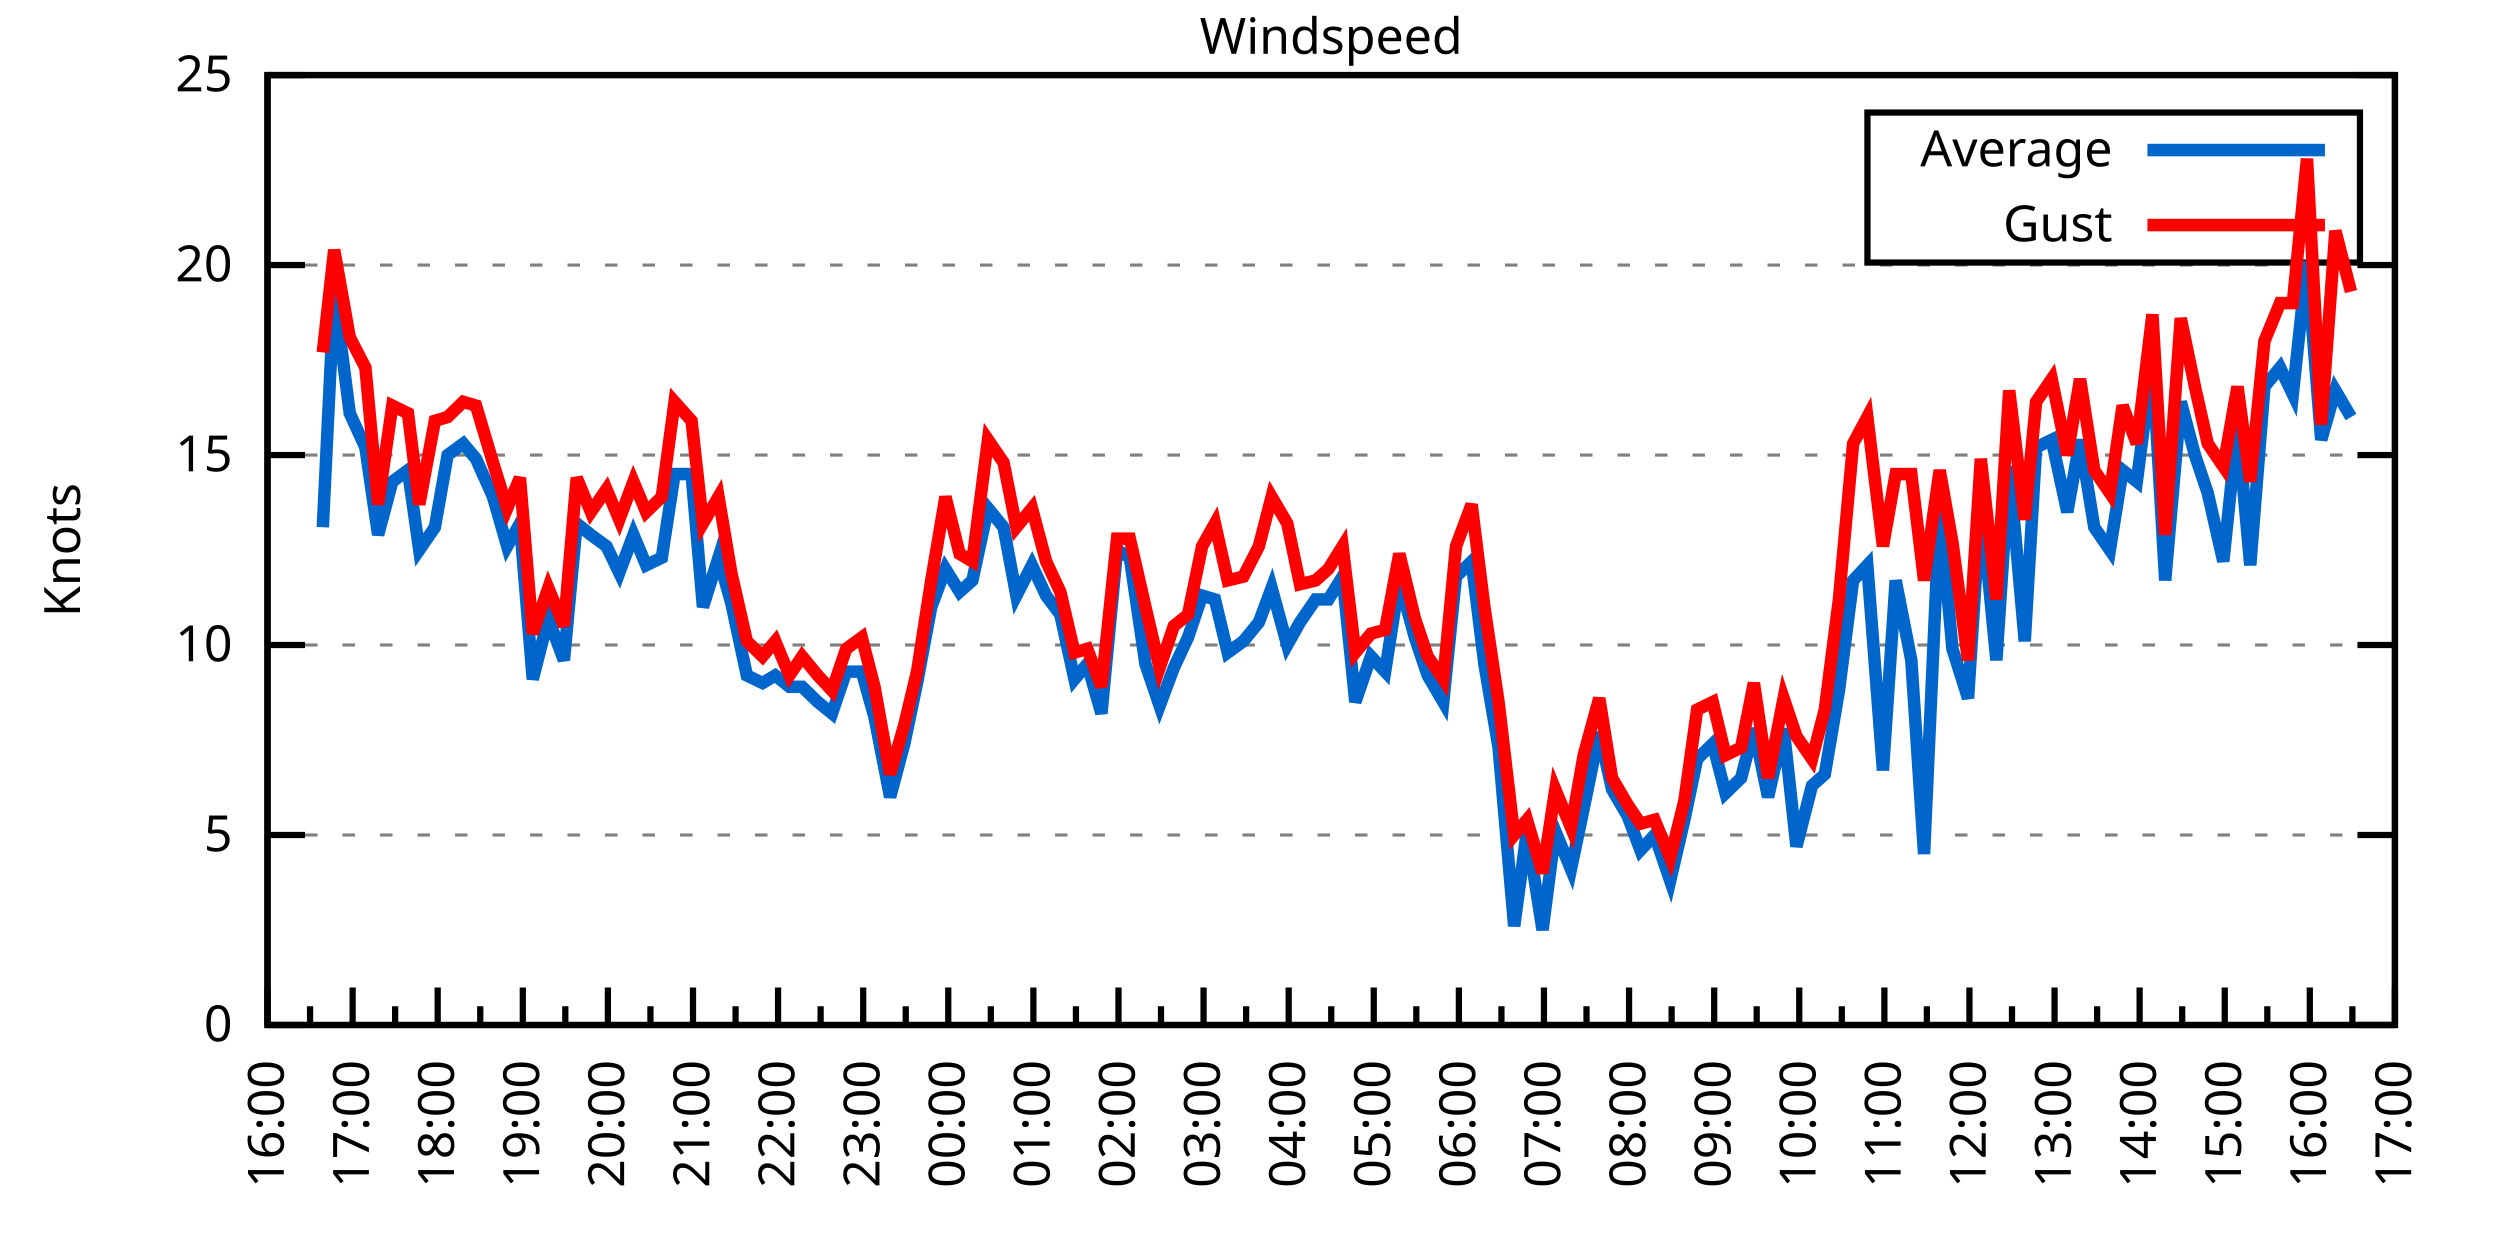
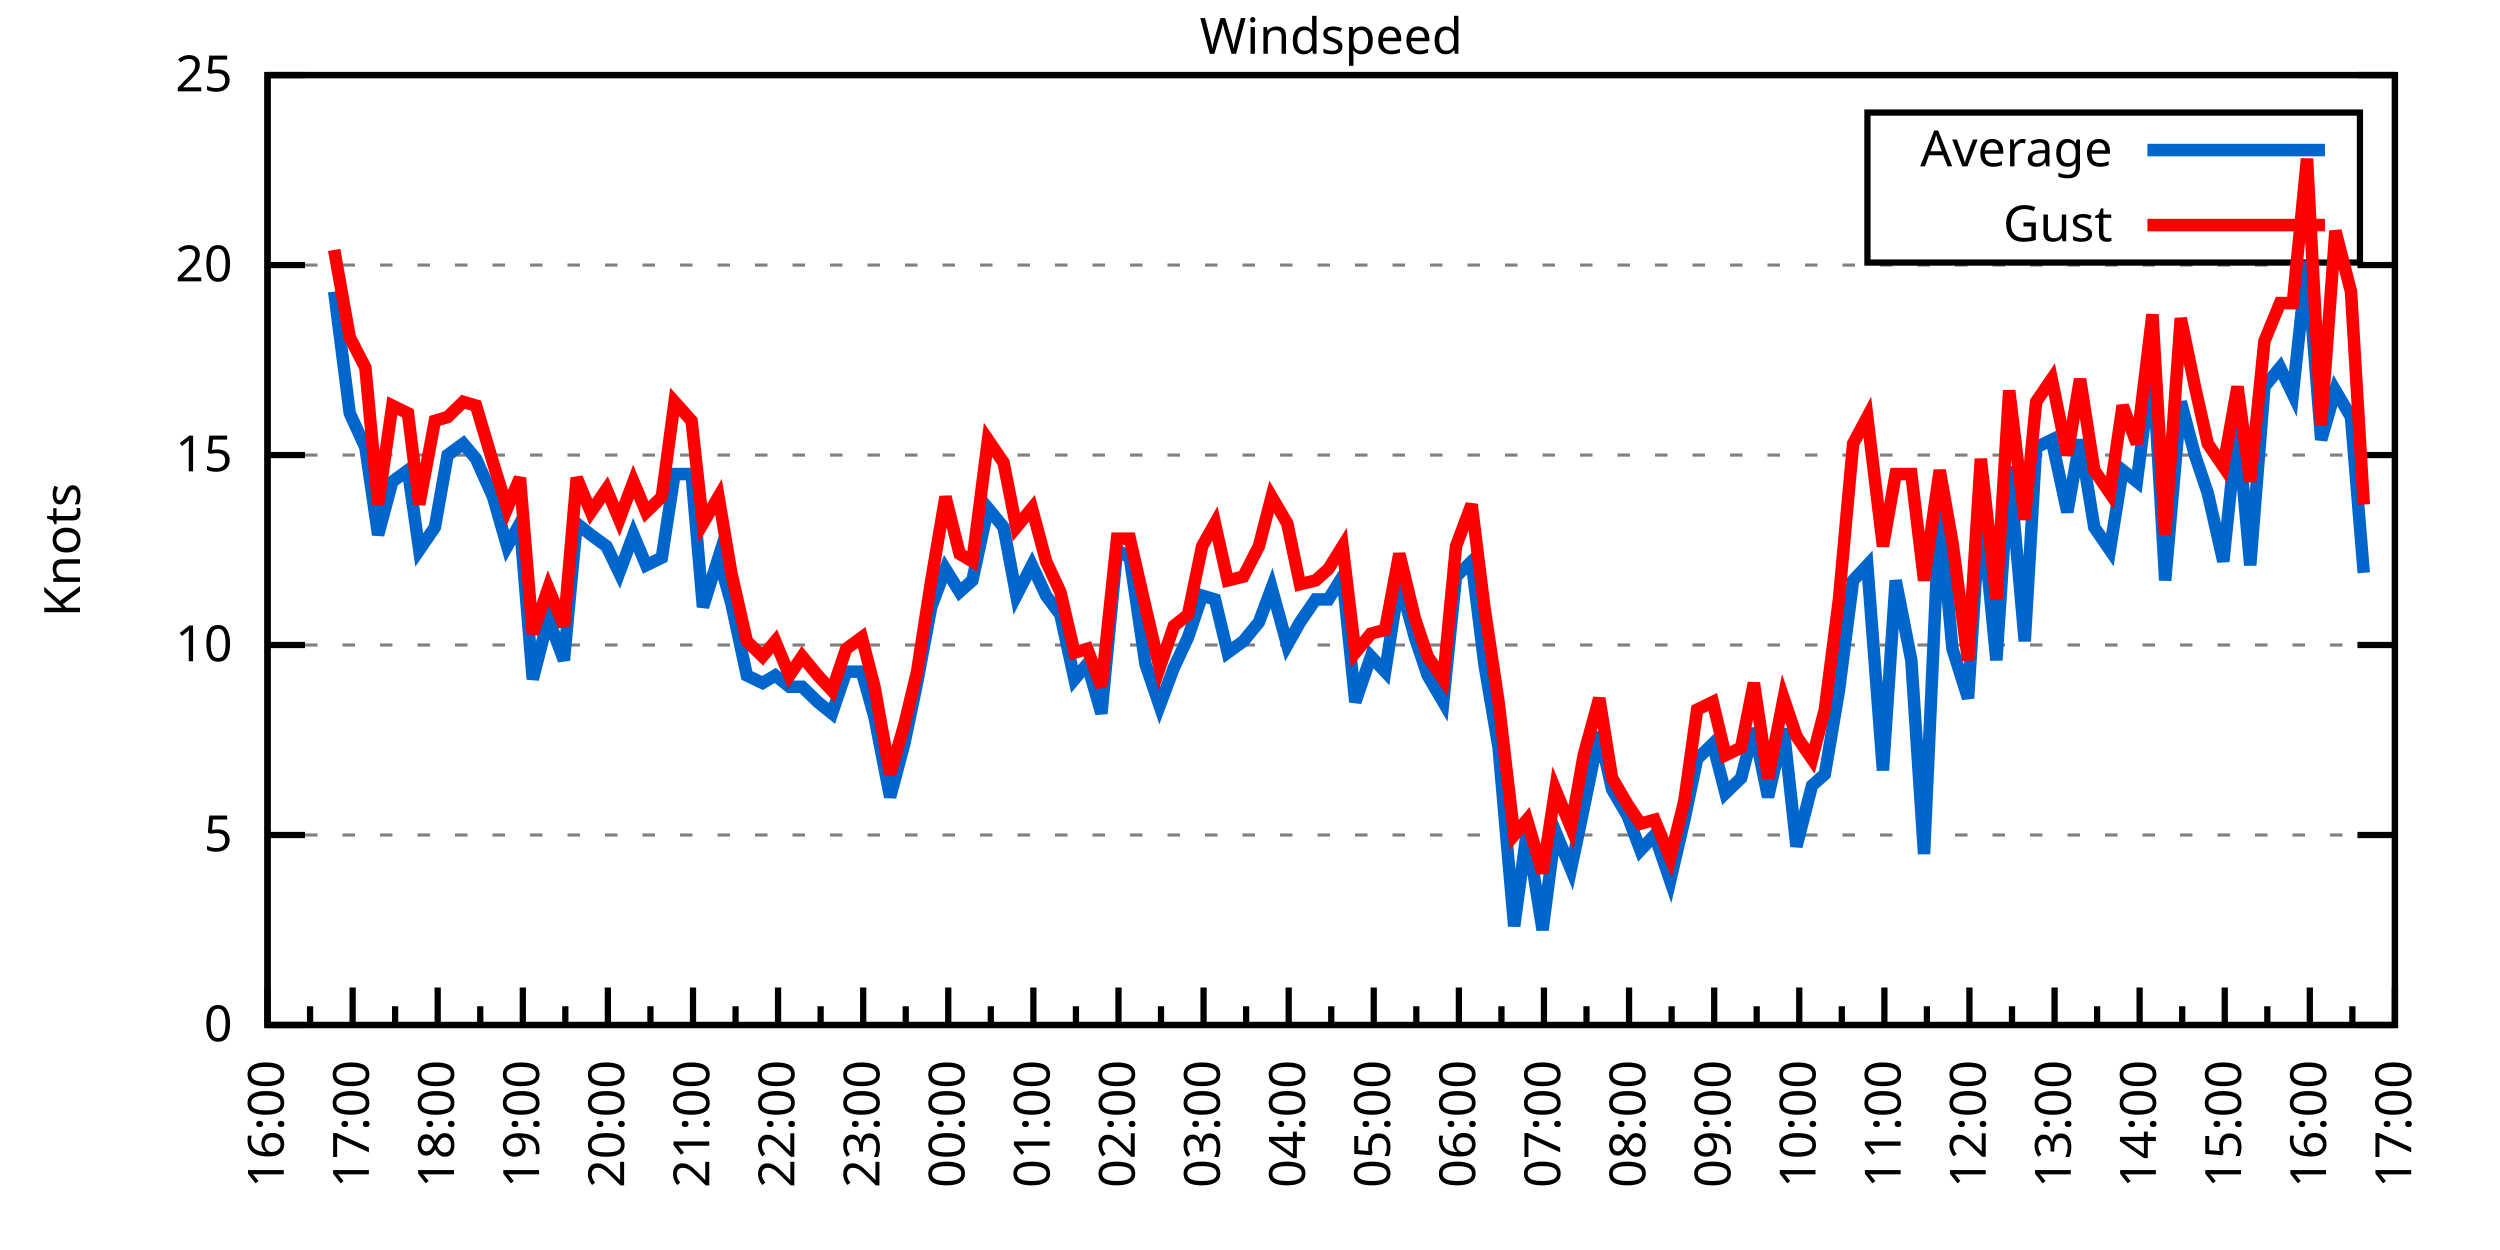
<svg xmlns="http://www.w3.org/2000/svg" xmlns:xlink="http://www.w3.org/1999/xlink" width="400" height="200" viewBox="0 0 400 200">
  <g id="gnuplot_canvas">
    <rect x="0" y="0" width="400" height="200" fill="none" />
    <defs>
      <circle id="gpDot" r="0.5" stroke-width="0.5" stroke="currentColor" />
      <path id="gpPt0" stroke-width="0.333" stroke="currentColor" d="M-1,0 h2 M0,-1 v2" />
      <path id="gpPt1" stroke-width="0.333" stroke="currentColor" d="M-1,-1 L1,1 M1,-1 L-1,1" />
      <path id="gpPt2" stroke-width="0.333" stroke="currentColor" d="M-1,0 L1,0 M0,-1 L0,1 M-1,-1 L1,1 M-1,1 L1,-1" />
      <rect id="gpPt3" stroke-width="0.333" stroke="currentColor" x="-1" y="-1" width="2" height="2" />
      <rect id="gpPt4" stroke-width="0.333" stroke="currentColor" fill="currentColor" x="-1" y="-1" width="2" height="2" />
      <circle id="gpPt5" stroke-width="0.333" stroke="currentColor" cx="0" cy="0" r="1" />
      <use xlink:href="#gpPt5" id="gpPt6" fill="currentColor" stroke="none" />
      <path id="gpPt7" stroke-width="0.333" stroke="currentColor" d="M0,-1.33 L-1.33,0.67 L1.33,0.67 z" />
      <use xlink:href="#gpPt7" id="gpPt8" fill="currentColor" stroke="none" />
      <use xlink:href="#gpPt7" id="gpPt9" stroke="currentColor" transform="rotate(180)" />
      <use xlink:href="#gpPt9" id="gpPt10" fill="currentColor" stroke="none" />
      <use xlink:href="#gpPt3" id="gpPt11" stroke="currentColor" transform="rotate(45)" />
      <use xlink:href="#gpPt11" id="gpPt12" fill="currentColor" stroke="none" />
      <path id="gpPt13" stroke-width="0.333" stroke="currentColor" d="M0,1.330 L1.265,0.411 L0.782,-1.067 L-0.782,-1.076 L-1.265,0.411 z" />
      <use xlink:href="#gpPt13" id="gpPt14" fill="currentColor" stroke="none" />
      <filter id="textbox" filterUnits="objectBoundingBox" x="0" y="0" height="1" width="1">
        <feFlood flood-color="white" flood-opacity="1" result="bgnd" />
        <feComposite in="SourceGraphic" in2="bgnd" operator="atop" />
      </filter>
      <filter id="greybox" filterUnits="objectBoundingBox" x="0" y="0" height="1" width="1">
        <feFlood flood-color="lightgrey" flood-opacity="1" result="grey" />
        <feComposite in="SourceGraphic" in2="grey" operator="atop" />
      </filter>
    </defs>
    <g fill="none" color="white" stroke="currentColor" stroke-width="1.00" stroke-linecap="butt" stroke-linejoin="miter">
</g>
    <g fill="none" color="black" stroke="currentColor" stroke-width="1.00" stroke-linecap="butt" stroke-linejoin="miter">
      <g stroke="none" shape-rendering="crispEdges">
        <polygon fill="rgb(255, 255, 255)" points="42.80,164.00 383.18,164.00 383.18,12.02 42.80,12.02 " />
      </g>
    </g>
    <g fill="none" color="black" stroke="currentColor" stroke-width="1.00" stroke-linecap="butt" stroke-linejoin="miter">
</g>
    <g fill="none" color="black" stroke="black" stroke-width="0.50" stroke-linecap="butt" stroke-linejoin="miter">
</g>
    <g fill="none" color="gray" stroke="currentColor" stroke-width="0.50" stroke-linecap="butt" stroke-linejoin="miter">
      <path stroke="gray" stroke-dasharray="2,4" class="gridline" d="M42.80,164.00 L383.19,164.00  " />
    </g>
    <g fill="none" color="gray" stroke="gray" stroke-width="1.00" stroke-linecap="butt" stroke-linejoin="miter">
</g>
    <g fill="none" color="black" stroke="currentColor" stroke-width="1.00" stroke-linecap="butt" stroke-linejoin="miter">
      <path stroke="black" d="M42.80,164.00 L48.80,164.00 M383.19,164.00 L377.19,164.00  " />
      <g transform="translate(37.20,166.60)" stroke="none" fill="black" font-family="Sans" font-size="8.00" text-anchor="end">
        <text>
          <tspan font-family="Sans"> 0</tspan>
        </text>
      </g>
    </g>
    <g fill="none" color="black" stroke="currentColor" stroke-width="1.00" stroke-linecap="butt" stroke-linejoin="miter">
</g>
    <g fill="none" color="black" stroke="black" stroke-width="0.50" stroke-linecap="butt" stroke-linejoin="miter">
</g>
    <g fill="none" color="gray" stroke="currentColor" stroke-width="0.50" stroke-linecap="butt" stroke-linejoin="miter">
      <path stroke="gray" stroke-dasharray="2,4" class="gridline" d="M42.80,133.60 L383.19,133.60  " />
    </g>
    <g fill="none" color="gray" stroke="gray" stroke-width="1.00" stroke-linecap="butt" stroke-linejoin="miter">
</g>
    <g fill="none" color="black" stroke="currentColor" stroke-width="1.00" stroke-linecap="butt" stroke-linejoin="miter">
      <path stroke="black" d="M42.80,133.60 L48.80,133.60 M383.19,133.60 L377.19,133.60  " />
      <g transform="translate(37.20,136.20)" stroke="none" fill="black" font-family="Sans" font-size="8.00" text-anchor="end">
        <text>
          <tspan font-family="Sans"> 5</tspan>
        </text>
      </g>
    </g>
    <g fill="none" color="black" stroke="currentColor" stroke-width="1.00" stroke-linecap="butt" stroke-linejoin="miter">
</g>
    <g fill="none" color="black" stroke="black" stroke-width="0.50" stroke-linecap="butt" stroke-linejoin="miter">
</g>
    <g fill="none" color="gray" stroke="currentColor" stroke-width="0.50" stroke-linecap="butt" stroke-linejoin="miter">
      <path stroke="gray" stroke-dasharray="2,4" class="gridline" d="M42.80,103.20 L383.19,103.20  " />
    </g>
    <g fill="none" color="gray" stroke="gray" stroke-width="1.00" stroke-linecap="butt" stroke-linejoin="miter">
</g>
    <g fill="none" color="black" stroke="currentColor" stroke-width="1.00" stroke-linecap="butt" stroke-linejoin="miter">
      <path stroke="black" d="M42.80,103.20 L48.80,103.20 M383.19,103.20 L377.19,103.20  " />
      <g transform="translate(37.20,105.80)" stroke="none" fill="black" font-family="Sans" font-size="8.00" text-anchor="end">
        <text>
          <tspan font-family="Sans"> 10</tspan>
        </text>
      </g>
    </g>
    <g fill="none" color="black" stroke="currentColor" stroke-width="1.00" stroke-linecap="butt" stroke-linejoin="miter">
</g>
    <g fill="none" color="black" stroke="black" stroke-width="0.50" stroke-linecap="butt" stroke-linejoin="miter">
</g>
    <g fill="none" color="gray" stroke="currentColor" stroke-width="0.50" stroke-linecap="butt" stroke-linejoin="miter">
      <path stroke="gray" stroke-dasharray="2,4" class="gridline" d="M42.80,72.81 L383.19,72.81  " />
    </g>
    <g fill="none" color="gray" stroke="gray" stroke-width="1.00" stroke-linecap="butt" stroke-linejoin="miter">
</g>
    <g fill="none" color="black" stroke="currentColor" stroke-width="1.00" stroke-linecap="butt" stroke-linejoin="miter">
      <path stroke="black" d="M42.80,72.81 L48.80,72.81 M383.19,72.81 L377.19,72.81  " />
      <g transform="translate(37.20,75.41)" stroke="none" fill="black" font-family="Sans" font-size="8.00" text-anchor="end">
        <text>
          <tspan font-family="Sans"> 15</tspan>
        </text>
      </g>
    </g>
    <g fill="none" color="black" stroke="currentColor" stroke-width="1.00" stroke-linecap="butt" stroke-linejoin="miter">
</g>
    <g fill="none" color="black" stroke="black" stroke-width="0.50" stroke-linecap="butt" stroke-linejoin="miter">
</g>
    <g fill="none" color="gray" stroke="currentColor" stroke-width="0.50" stroke-linecap="butt" stroke-linejoin="miter">
      <path stroke="gray" stroke-dasharray="2,4" class="gridline" d="M42.80,42.41 L383.19,42.41  " />
    </g>
    <g fill="none" color="gray" stroke="gray" stroke-width="1.00" stroke-linecap="butt" stroke-linejoin="miter">
</g>
    <g fill="none" color="black" stroke="currentColor" stroke-width="1.00" stroke-linecap="butt" stroke-linejoin="miter">
      <path stroke="black" d="M42.80,42.41 L48.80,42.41 M383.19,42.41 L377.19,42.41  " />
      <g transform="translate(37.20,45.01)" stroke="none" fill="black" font-family="Sans" font-size="8.00" text-anchor="end">
        <text>
          <tspan font-family="Sans"> 20</tspan>
        </text>
      </g>
    </g>
    <g fill="none" color="black" stroke="currentColor" stroke-width="1.00" stroke-linecap="butt" stroke-linejoin="miter">
</g>
    <g fill="none" color="black" stroke="black" stroke-width="0.50" stroke-linecap="butt" stroke-linejoin="miter">
</g>
    <g fill="none" color="gray" stroke="currentColor" stroke-width="0.50" stroke-linecap="butt" stroke-linejoin="miter">
      <path stroke="gray" stroke-dasharray="2,4" class="gridline" d="M42.80,12.01 L383.19,12.01  " />
    </g>
    <g fill="none" color="gray" stroke="gray" stroke-width="1.00" stroke-linecap="butt" stroke-linejoin="miter">
</g>
    <g fill="none" color="black" stroke="currentColor" stroke-width="1.00" stroke-linecap="butt" stroke-linejoin="miter">
      <path stroke="black" d="M42.80,12.01 L48.80,12.01 M383.19,12.01 L377.19,12.01  " />
      <g transform="translate(37.20,14.61)" stroke="none" fill="black" font-family="Sans" font-size="8.00" text-anchor="end">
        <text>
          <tspan font-family="Sans"> 25</tspan>
        </text>
      </g>
    </g>
    <g fill="none" color="black" stroke="currentColor" stroke-width="1.00" stroke-linecap="butt" stroke-linejoin="miter">
      <path stroke="black" d="M42.80,164.00 L42.80,158.00  " />
      <g transform="translate(45.40,169.60) rotate(270)" stroke="none" fill="black" font-family="Sans" font-size="8.00" text-anchor="end">
        <text>
          <tspan font-family="Sans">16:00</tspan>
        </text>
      </g>
    </g>
    <g fill="none" color="black" stroke="currentColor" stroke-width="1.00" stroke-linecap="butt" stroke-linejoin="miter">
      <path stroke="black" d="M49.61,164.00 L49.61,161.00 M56.42,164.00 L56.42,158.00  " />
      <g transform="translate(59.02,169.60) rotate(270)" stroke="none" fill="black" font-family="Sans" font-size="8.00" text-anchor="end">
        <text>
          <tspan font-family="Sans">17:00</tspan>
        </text>
      </g>
    </g>
    <g fill="none" color="black" stroke="currentColor" stroke-width="1.00" stroke-linecap="butt" stroke-linejoin="miter">
      <path stroke="black" d="M63.22,164.00 L63.22,161.00 M70.03,164.00 L70.03,158.00  " />
      <g transform="translate(72.63,169.60) rotate(270)" stroke="none" fill="black" font-family="Sans" font-size="8.00" text-anchor="end">
        <text>
          <tspan font-family="Sans">18:00</tspan>
        </text>
      </g>
    </g>
    <g fill="none" color="black" stroke="currentColor" stroke-width="1.00" stroke-linecap="butt" stroke-linejoin="miter">
      <path stroke="black" d="M76.84,164.00 L76.84,161.00 M83.65,164.00 L83.65,158.00  " />
      <g transform="translate(86.25,169.60) rotate(270)" stroke="none" fill="black" font-family="Sans" font-size="8.00" text-anchor="end">
        <text>
          <tspan font-family="Sans">19:00</tspan>
        </text>
      </g>
    </g>
    <g fill="none" color="black" stroke="currentColor" stroke-width="1.00" stroke-linecap="butt" stroke-linejoin="miter">
      <path stroke="black" d="M90.45,164.00 L90.45,161.00 M97.26,164.00 L97.26,158.00  " />
      <g transform="translate(99.86,169.60) rotate(270)" stroke="none" fill="black" font-family="Sans" font-size="8.00" text-anchor="end">
        <text>
          <tspan font-family="Sans">20:00</tspan>
        </text>
      </g>
    </g>
    <g fill="none" color="black" stroke="currentColor" stroke-width="1.00" stroke-linecap="butt" stroke-linejoin="miter">
      <path stroke="black" d="M104.07,164.00 L104.07,161.00 M110.88,164.00 L110.88,158.00  " />
      <g transform="translate(113.48,169.60) rotate(270)" stroke="none" fill="black" font-family="Sans" font-size="8.00" text-anchor="end">
        <text>
          <tspan font-family="Sans">21:00</tspan>
        </text>
      </g>
    </g>
    <g fill="none" color="black" stroke="currentColor" stroke-width="1.00" stroke-linecap="butt" stroke-linejoin="miter">
      <path stroke="black" d="M117.69,164.00 L117.69,161.00 M124.49,164.00 L124.49,158.00  " />
      <g transform="translate(127.09,169.60) rotate(270)" stroke="none" fill="black" font-family="Sans" font-size="8.00" text-anchor="end">
        <text>
          <tspan font-family="Sans">22:00</tspan>
        </text>
      </g>
    </g>
    <g fill="none" color="black" stroke="currentColor" stroke-width="1.00" stroke-linecap="butt" stroke-linejoin="miter">
      <path stroke="black" d="M131.30,164.00 L131.30,161.00 M138.11,164.00 L138.11,158.00  " />
      <g transform="translate(140.71,169.60) rotate(270)" stroke="none" fill="black" font-family="Sans" font-size="8.00" text-anchor="end">
        <text>
          <tspan font-family="Sans">23:00</tspan>
        </text>
      </g>
    </g>
    <g fill="none" color="black" stroke="currentColor" stroke-width="1.00" stroke-linecap="butt" stroke-linejoin="miter">
      <path stroke="black" d="M144.92,164.00 L144.92,161.00 M151.72,164.00 L151.72,158.00  " />
      <g transform="translate(154.32,169.60) rotate(270)" stroke="none" fill="black" font-family="Sans" font-size="8.00" text-anchor="end">
        <text>
          <tspan font-family="Sans">00:00</tspan>
        </text>
      </g>
    </g>
    <g fill="none" color="black" stroke="currentColor" stroke-width="1.00" stroke-linecap="butt" stroke-linejoin="miter">
      <path stroke="black" d="M158.53,164.00 L158.53,161.00 M165.34,164.00 L165.34,158.00  " />
      <g transform="translate(167.94,169.60) rotate(270)" stroke="none" fill="black" font-family="Sans" font-size="8.00" text-anchor="end">
        <text>
          <tspan font-family="Sans">01:00</tspan>
        </text>
      </g>
    </g>
    <g fill="none" color="black" stroke="currentColor" stroke-width="1.00" stroke-linecap="butt" stroke-linejoin="miter">
      <path stroke="black" d="M172.15,164.00 L172.15,161.00 M178.96,164.00 L178.96,158.00  " />
      <g transform="translate(181.56,169.60) rotate(270)" stroke="none" fill="black" font-family="Sans" font-size="8.00" text-anchor="end">
        <text>
          <tspan font-family="Sans">02:00</tspan>
        </text>
      </g>
    </g>
    <g fill="none" color="black" stroke="currentColor" stroke-width="1.00" stroke-linecap="butt" stroke-linejoin="miter">
      <path stroke="black" d="M185.76,164.00 L185.76,161.00 M192.57,164.00 L192.57,158.00  " />
      <g transform="translate(195.17,169.60) rotate(270)" stroke="none" fill="black" font-family="Sans" font-size="8.00" text-anchor="end">
        <text>
          <tspan font-family="Sans">03:00</tspan>
        </text>
      </g>
    </g>
    <g fill="none" color="black" stroke="currentColor" stroke-width="1.00" stroke-linecap="butt" stroke-linejoin="miter">
      <path stroke="black" d="M199.38,164.00 L199.38,161.00 M206.19,164.00 L206.19,158.00  " />
      <g transform="translate(208.79,169.60) rotate(270)" stroke="none" fill="black" font-family="Sans" font-size="8.00" text-anchor="end">
        <text>
          <tspan font-family="Sans">04:00</tspan>
        </text>
      </g>
    </g>
    <g fill="none" color="black" stroke="currentColor" stroke-width="1.00" stroke-linecap="butt" stroke-linejoin="miter">
      <path stroke="black" d="M213.00,164.00 L213.00,161.00 M219.80,164.00 L219.80,158.00  " />
      <g transform="translate(222.40,169.60) rotate(270)" stroke="none" fill="black" font-family="Sans" font-size="8.00" text-anchor="end">
        <text>
          <tspan font-family="Sans">05:00</tspan>
        </text>
      </g>
    </g>
    <g fill="none" color="black" stroke="currentColor" stroke-width="1.00" stroke-linecap="butt" stroke-linejoin="miter">
      <path stroke="black" d="M226.61,164.00 L226.61,161.00 M233.42,164.00 L233.42,158.00  " />
      <g transform="translate(236.02,169.60) rotate(270)" stroke="none" fill="black" font-family="Sans" font-size="8.00" text-anchor="end">
        <text>
          <tspan font-family="Sans">06:00</tspan>
        </text>
      </g>
    </g>
    <g fill="none" color="black" stroke="currentColor" stroke-width="1.00" stroke-linecap="butt" stroke-linejoin="miter">
      <path stroke="black" d="M240.23,164.00 L240.23,161.00 M247.03,164.00 L247.03,158.00  " />
      <g transform="translate(249.63,169.60) rotate(270)" stroke="none" fill="black" font-family="Sans" font-size="8.00" text-anchor="end">
        <text>
          <tspan font-family="Sans">07:00</tspan>
        </text>
      </g>
    </g>
    <g fill="none" color="black" stroke="currentColor" stroke-width="1.00" stroke-linecap="butt" stroke-linejoin="miter">
      <path stroke="black" d="M253.84,164.00 L253.84,161.00 M260.65,164.00 L260.65,158.00  " />
      <g transform="translate(263.25,169.60) rotate(270)" stroke="none" fill="black" font-family="Sans" font-size="8.00" text-anchor="end">
        <text>
          <tspan font-family="Sans">08:00</tspan>
        </text>
      </g>
    </g>
    <g fill="none" color="black" stroke="currentColor" stroke-width="1.00" stroke-linecap="butt" stroke-linejoin="miter">
      <path stroke="black" d="M267.46,164.00 L267.46,161.00 M274.27,164.00 L274.27,158.00  " />
      <g transform="translate(276.87,169.60) rotate(270)" stroke="none" fill="black" font-family="Sans" font-size="8.00" text-anchor="end">
        <text>
          <tspan font-family="Sans">09:00</tspan>
        </text>
      </g>
    </g>
    <g fill="none" color="black" stroke="currentColor" stroke-width="1.00" stroke-linecap="butt" stroke-linejoin="miter">
      <path stroke="black" d="M281.07,164.00 L281.07,161.00 M287.88,164.00 L287.88,158.00  " />
      <g transform="translate(290.48,169.60) rotate(270)" stroke="none" fill="black" font-family="Sans" font-size="8.00" text-anchor="end">
        <text>
          <tspan font-family="Sans">10:00</tspan>
        </text>
      </g>
    </g>
    <g fill="none" color="black" stroke="currentColor" stroke-width="1.00" stroke-linecap="butt" stroke-linejoin="miter">
      <path stroke="black" d="M294.69,164.00 L294.69,161.00 M301.50,164.00 L301.50,158.00  " />
      <g transform="translate(304.10,169.60) rotate(270)" stroke="none" fill="black" font-family="Sans" font-size="8.00" text-anchor="end">
        <text>
          <tspan font-family="Sans">11:00</tspan>
        </text>
      </g>
    </g>
    <g fill="none" color="black" stroke="currentColor" stroke-width="1.00" stroke-linecap="butt" stroke-linejoin="miter">
      <path stroke="black" d="M308.30,164.00 L308.30,161.00 M315.11,164.00 L315.11,158.00  " />
      <g transform="translate(317.71,169.60) rotate(270)" stroke="none" fill="black" font-family="Sans" font-size="8.00" text-anchor="end">
        <text>
          <tspan font-family="Sans">12:00</tspan>
        </text>
      </g>
    </g>
    <g fill="none" color="black" stroke="currentColor" stroke-width="1.00" stroke-linecap="butt" stroke-linejoin="miter">
      <path stroke="black" d="M321.92,164.00 L321.92,161.00 M328.73,164.00 L328.73,158.00  " />
      <g transform="translate(331.33,169.60) rotate(270)" stroke="none" fill="black" font-family="Sans" font-size="8.00" text-anchor="end">
        <text>
          <tspan font-family="Sans">13:00</tspan>
        </text>
      </g>
    </g>
    <g fill="none" color="black" stroke="currentColor" stroke-width="1.00" stroke-linecap="butt" stroke-linejoin="miter">
      <path stroke="black" d="M335.54,164.00 L335.54,161.00 M342.34,164.00 L342.34,158.00  " />
      <g transform="translate(344.94,169.60) rotate(270)" stroke="none" fill="black" font-family="Sans" font-size="8.00" text-anchor="end">
        <text>
          <tspan font-family="Sans">14:00</tspan>
        </text>
      </g>
    </g>
    <g fill="none" color="black" stroke="currentColor" stroke-width="1.00" stroke-linecap="butt" stroke-linejoin="miter">
      <path stroke="black" d="M349.15,164.00 L349.15,161.00 M355.96,164.00 L355.96,158.00  " />
      <g transform="translate(358.56,169.60) rotate(270)" stroke="none" fill="black" font-family="Sans" font-size="8.00" text-anchor="end">
        <text>
          <tspan font-family="Sans">15:00</tspan>
        </text>
      </g>
    </g>
    <g fill="none" color="black" stroke="currentColor" stroke-width="1.00" stroke-linecap="butt" stroke-linejoin="miter">
      <path stroke="black" d="M362.77,164.00 L362.77,161.00 M369.57,164.00 L369.57,158.00  " />
      <g transform="translate(372.17,169.60) rotate(270)" stroke="none" fill="black" font-family="Sans" font-size="8.00" text-anchor="end">
        <text>
          <tspan font-family="Sans">16:00</tspan>
        </text>
      </g>
    </g>
    <g fill="none" color="black" stroke="currentColor" stroke-width="1.00" stroke-linecap="butt" stroke-linejoin="miter">
      <path stroke="black" d="M376.38,164.00 L376.38,161.00 M383.19,164.00 L383.19,158.00  " />
      <g transform="translate(385.79,169.60) rotate(270)" stroke="none" fill="black" font-family="Sans" font-size="8.00" text-anchor="end">
        <text>
          <tspan font-family="Sans">17:00</tspan>
        </text>
      </g>
    </g>
    <g fill="none" color="black" stroke="currentColor" stroke-width="1.00" stroke-linecap="butt" stroke-linejoin="miter">
</g>
    <g fill="none" color="black" stroke="currentColor" stroke-width="1.00" stroke-linecap="butt" stroke-linejoin="miter">
      <path stroke="black" d="M42.80,12.01 L42.80,164.00 L383.19,164.00 L383.19,12.01 L42.80,12.01 Z  " />
    </g>
    <g fill="none" color="black" stroke="currentColor" stroke-width="1.00" stroke-linecap="butt" stroke-linejoin="miter">
      <g transform="translate(12.80,88.01) rotate(270)" stroke="none" fill="black" font-family="Sans" font-size="8.00" text-anchor="middle">
        <text>
          <tspan font-family="Sans">Knots</tspan>
        </text>
      </g>
    </g>
    <g fill="none" color="black" stroke="currentColor" stroke-width="1.00" stroke-linecap="butt" stroke-linejoin="miter">
</g>
    <g fill="none" color="black" stroke="currentColor" stroke-width="1.00" stroke-linecap="butt" stroke-linejoin="miter">
      <path stroke="black" d="M298.79,42.01 L298.79,18.01 L377.59,18.01 L377.59,42.01 L298.79,42.01 Z  " />
    </g>
    <g id="Windspeed_plot_1">
      <g fill="none" color="white" stroke="black" stroke-width="2.00" stroke-linecap="butt" stroke-linejoin="miter">
</g>
      <g fill="none" color="black" stroke="currentColor" stroke-width="2.00" stroke-linecap="butt" stroke-linejoin="miter">
        <g transform="translate(337.99,26.61)" stroke="none" fill="black" font-family="Sans" font-size="8.00" text-anchor="end">
          <text>
            <tspan font-family="Sans">Average</tspan>
          </text>
        </g>
      </g>
      <g fill="none" color="black" stroke="currentColor" stroke-width="2.00" stroke-linecap="butt" stroke-linejoin="miter">
-         <path stroke="rgb(  0, 102, 204)" d="M343.59,24.01 L371.99,24.01 M51.65,84.36 L53.47,46.66 L55.96,66.12 L58.46,71.59 L60.50,85.57 L62.77,77.06   L65.27,75.24 L67.08,88.00 L69.58,84.36 L71.62,72.81 L74.12,70.98 L76.16,73.41 L78.88,79.49 L81.15,87.40   L83.19,83.75 L85.24,108.68 L87.73,98.95 L90.23,105.64 L92.27,83.75 L94.54,85.57 L97.04,87.40 L99.08,91.65   L101.35,85.57 L103.39,90.44 L105.89,89.22 L107.93,75.85 L110.65,75.85 L112.47,97.12 L114.96,89.22 L117.01,96.52   L119.50,108.07 L122.00,109.28 L124.04,108.07 L126.31,109.89 L128.35,109.89 L130.85,112.32 L133.12,114.15 L135.39,107.46   L137.88,107.46 L139.92,114.76 L142.42,127.52 L144.69,119.01 L146.73,109.28 L149.00,97.12 L151.27,91.04 L153.54,94.69   L155.58,92.87 L158.08,81.32 L160.57,84.36 L162.62,95.30 L165.11,90.44 L167.38,95.30 L169.65,98.34 L171.92,108.68   L173.96,106.24 L176.23,114.15 L178.73,88.00 L180.77,89.22 L183.27,106.24 L185.54,112.93 L187.81,106.85 L190.08,101.99   L192.34,95.30 L194.39,95.91 L196.43,104.42 L198.93,102.60 L201.42,99.56 L203.46,94.08 L205.96,103.20 L208.00,99.56   L210.50,95.91 L212.54,95.91 L214.81,92.26 L216.85,112.32 L219.35,105.03 L221.62,107.46 L223.89,92.87 L226.38,101.99   L228.43,108.07 L230.92,112.32 L232.96,92.26 L235.46,89.83 L237.50,106.24 L239.77,119.62 L242.27,148.19 L244.31,132.99   L246.81,148.80 L248.85,132.99 L251.35,139.07 L253.39,129.35 L255.88,117.19 L257.93,126.31 L260.42,130.56 L262.47,136.03   L264.73,133.60 L267.23,140.90 L269.50,131.17 L271.54,121.44 L274.04,119.01 L276.08,126.91 L278.58,124.48 L280.62,116.58   L282.89,127.52 L285.38,116.58 L287.43,135.43 L289.92,125.70 L291.97,123.87 L294.23,110.50 L296.50,92.87 L298.77,90.44   L301.27,123.27 L303.31,92.87 L305.81,105.64 L307.85,136.64 L310.35,81.32 L312.39,103.81 L314.89,111.72 L316.93,80.10   L319.42,105.64 L321.47,74.63 L323.96,102.60 L325.78,71.59 L328.27,70.37 L330.77,81.93 L332.81,70.37 L335.08,84.36   L337.58,88.00 L339.62,75.24 L341.89,77.06 L344.39,57.61 L346.43,92.87 L348.92,64.29 L351.19,72.81 L353.24,78.89   L355.73,89.83 L358.00,67.94 L360.04,90.44 L362.31,61.86 L364.81,58.82 L366.85,63.08 L369.12,41.80 L371.39,70.37   L373.66,62.47 L376.16,66.73  " />
+         <path stroke="rgb(  0, 102, 204)" d="M343.59,24.01 L371.99,24.01 M53.47,46.66 L55.96,66.12 L58.46,71.59 L60.50,85.57 L62.77,77.06 L65.27,75.24   L67.08,88.00 L69.58,84.36 L71.62,72.81 L74.12,70.98 L76.16,73.41 L78.88,79.49 L81.15,87.40 L83.19,83.75   L85.24,108.68 L87.73,98.95 L90.23,105.64 L92.27,83.75 L94.54,85.57 L97.04,87.40 L99.08,91.65 L101.35,85.57   L103.39,90.44 L105.89,89.22 L107.93,75.85 L110.65,75.85 L112.47,97.12 L114.96,89.22 L117.01,96.52 L119.50,108.07   L122.00,109.28 L124.04,108.07 L126.31,109.89 L128.35,109.89 L130.85,112.32 L133.12,114.15 L135.39,107.46 L137.88,107.46   L139.92,114.76 L142.42,127.52 L144.69,119.01 L146.73,109.28 L149.00,97.12 L151.27,91.04 L153.54,94.69 L155.58,92.87   L158.08,81.32 L160.57,84.36 L162.62,95.30 L165.11,90.44 L167.38,95.30 L169.65,98.34 L171.92,108.68 L173.96,106.24   L176.23,114.15 L178.73,88.00 L180.77,89.22 L183.27,106.24 L185.54,112.93 L187.81,106.85 L190.08,101.99 L192.34,95.30   L194.39,95.91 L196.43,104.42 L198.93,102.60 L201.42,99.56 L203.46,94.08 L205.96,103.20 L208.00,99.56 L210.50,95.91   L212.54,95.91 L214.81,92.26 L216.85,112.32 L219.35,105.03 L221.62,107.46 L223.89,92.87 L226.38,101.99 L228.43,108.07   L230.92,112.32 L232.96,92.26 L235.46,89.83 L237.50,106.24 L239.77,119.62 L242.27,148.19 L244.31,132.99 L246.81,148.80   L248.85,132.99 L251.35,139.07 L253.39,129.35 L255.88,117.19 L257.93,126.31 L260.42,130.56 L262.47,136.03 L264.73,133.60   L267.23,140.90 L269.50,131.17 L271.54,121.44 L274.04,119.01 L276.08,126.91 L278.58,124.48 L280.62,116.58 L282.89,127.52   L285.38,116.58 L287.43,135.43 L289.92,125.70 L291.97,123.87 L294.23,110.50 L296.50,92.87 L298.77,90.44 L301.27,123.27   L303.31,92.87 L305.81,105.64 L307.85,136.64 L310.35,81.32 L312.39,103.81 L314.89,111.72 L316.93,80.10 L319.42,105.64   L321.47,74.63 L323.96,102.60 L325.78,71.59 L328.27,70.37 L330.77,81.93 L332.81,70.37 L335.08,84.36 L337.58,88.00   L339.62,75.24 L341.89,77.06 L344.39,57.61 L346.43,92.87 L348.92,64.29 L351.19,72.81 L353.24,78.89 L355.73,89.83   L358.00,67.94 L360.04,90.44 L362.31,61.86 L364.81,58.82 L366.85,63.08 L369.12,41.80 L371.39,70.37 L373.66,62.47   L376.16,66.73 L378.20,91.65  " />
      </g>
    </g>
    <g id="Windspeed_plot_2">
      <g fill="none" color="black" stroke="currentColor" stroke-width="2.00" stroke-linecap="butt" stroke-linejoin="miter">
        <g transform="translate(337.99,38.61)" stroke="none" fill="black" font-family="Sans" font-size="8.00" text-anchor="end">
          <text>
            <tspan font-family="Sans">Gust</tspan>
          </text>
        </g>
      </g>
      <g fill="none" color="black" stroke="currentColor" stroke-width="2.00" stroke-linecap="butt" stroke-linejoin="miter">
-         <path stroke="rgb(255,   0,   0)" d="M343.59,36.01 L371.99,36.01 M51.65,56.39 L53.47,39.98 L55.96,53.96 L58.46,58.82 L60.50,80.71 L62.77,64.90   L65.27,66.12 L67.08,80.71 L69.58,67.33 L71.62,66.73 L74.12,64.29 L76.16,64.90 L78.88,74.02 L81.15,81.32   L83.19,76.45 L85.24,101.38 L87.73,94.08 L90.23,100.16 L92.27,76.45 L94.54,81.93 L97.04,78.28 L99.08,83.14   L101.35,77.06 L103.39,81.93 L105.89,79.49 L107.93,64.29 L110.65,67.33 L112.47,83.75 L114.96,79.49 L117.01,91.65   L119.50,102.60 L122.00,105.03 L124.04,102.60 L126.31,108.07 L128.35,105.03 L130.85,108.07 L133.12,110.50 L135.39,103.81   L137.88,101.99 L139.92,109.89 L142.42,123.87 L144.69,115.97 L146.73,107.46 L149.00,92.87 L151.27,79.49 L153.54,88.61   L155.58,89.83 L158.08,70.37 L160.57,74.02 L162.62,84.36 L165.11,81.32 L167.38,89.83 L169.65,94.69 L171.92,104.42   L173.96,103.81 L176.23,109.89 L178.73,86.18 L180.77,86.18 L183.27,97.12 L185.54,106.85 L187.81,100.16 L190.08,98.34   L192.34,87.40 L194.39,83.75 L196.43,92.87 L198.93,92.26 L201.42,87.40 L203.46,79.49 L205.96,83.75 L208.00,93.48   L210.50,92.87 L212.54,91.04 L214.81,87.40 L216.85,104.42 L219.35,101.38 L221.62,100.77 L223.89,88.61 L226.38,98.95   L228.43,105.03 L230.92,108.68 L232.96,87.40 L235.46,80.71 L237.50,97.12 L239.77,112.32 L242.27,133.60 L244.31,131.17   L246.81,139.68 L248.85,126.31 L251.35,132.39 L253.39,120.83 L255.88,111.72 L257.93,124.48 L260.42,128.74 L262.47,131.78   L264.73,131.17 L267.23,137.25 L269.50,128.13 L271.54,113.54 L274.04,112.32 L276.08,120.83 L278.58,119.62 L280.62,109.28   L282.89,124.48 L285.38,111.72 L287.43,117.80 L289.92,121.44 L291.97,113.54 L294.23,95.91 L296.50,70.98 L298.77,66.73   L301.27,87.40 L303.31,75.85 L305.81,75.85 L307.85,92.87 L310.35,75.24 L312.39,86.79 L314.89,105.64 L316.93,73.41   L319.42,95.91 L321.47,62.47 L323.96,83.14 L325.78,64.29 L328.27,60.65 L330.77,72.81 L332.81,60.65 L335.08,75.24   L337.58,78.89 L339.62,64.90 L341.89,70.98 L344.39,50.31 L346.43,85.57 L348.92,50.92 L351.19,61.86 L353.24,70.98   L355.73,74.63 L358.00,61.86 L360.04,77.06 L362.31,54.57 L364.81,48.49 L366.85,48.49 L369.12,25.39 L371.39,67.94   L373.66,36.94 L376.16,46.66  " />
+         <path stroke="rgb(255,   0,   0)" d="M343.59,36.01 L371.99,36.01 M53.47,39.98 L55.96,53.96 L58.46,58.82 L60.50,80.71 L62.77,64.90 L65.27,66.12   L67.08,80.71 L69.58,67.33 L71.62,66.73 L74.12,64.29 L76.16,64.90 L78.88,74.02 L81.15,81.32 L83.19,76.45   L85.24,101.38 L87.73,94.08 L90.23,100.16 L92.27,76.45 L94.54,81.93 L97.04,78.28 L99.08,83.14 L101.35,77.06   L103.39,81.93 L105.89,79.49 L107.93,64.29 L110.65,67.33 L112.47,83.75 L114.96,79.49 L117.01,91.65 L119.50,102.60   L122.00,105.03 L124.04,102.60 L126.31,108.07 L128.35,105.03 L130.85,108.07 L133.12,110.50 L135.39,103.81 L137.88,101.99   L139.92,109.89 L142.42,123.87 L144.69,115.97 L146.73,107.46 L149.00,92.87 L151.27,79.49 L153.54,88.61 L155.58,89.83   L158.08,70.37 L160.57,74.02 L162.62,84.36 L165.11,81.32 L167.38,89.83 L169.65,94.69 L171.92,104.42 L173.96,103.81   L176.23,109.89 L178.73,86.18 L180.77,86.18 L183.27,97.12 L185.54,106.85 L187.81,100.16 L190.08,98.34 L192.34,87.40   L194.39,83.75 L196.43,92.87 L198.93,92.26 L201.42,87.40 L203.46,79.49 L205.96,83.75 L208.00,93.48 L210.50,92.87   L212.54,91.04 L214.81,87.40 L216.85,104.42 L219.35,101.38 L221.62,100.77 L223.89,88.61 L226.38,98.95 L228.43,105.03   L230.92,108.68 L232.96,87.40 L235.46,80.71 L237.50,97.12 L239.77,112.32 L242.27,133.60 L244.31,131.17 L246.81,139.68   L248.85,126.31 L251.35,132.39 L253.39,120.83 L255.88,111.72 L257.93,124.48 L260.42,128.74 L262.47,131.78 L264.73,131.17   L267.23,137.25 L269.50,128.13 L271.54,113.54 L274.04,112.32 L276.08,120.83 L278.58,119.62 L280.62,109.28 L282.89,124.48   L285.38,111.72 L287.43,117.80 L289.92,121.44 L291.97,113.54 L294.23,95.91 L296.50,70.98 L298.77,66.73 L301.27,87.40   L303.31,75.85 L305.81,75.85 L307.85,92.87 L310.35,75.24 L312.39,86.79 L314.89,105.64 L316.93,73.41 L319.42,95.91   L321.47,62.47 L323.96,83.14 L325.78,64.29 L328.27,60.65 L330.77,72.81 L332.81,60.65 L335.08,75.24 L337.58,78.89   L339.62,64.90 L341.89,70.98 L344.39,50.31 L346.43,85.57 L348.92,50.92 L351.19,61.86 L353.24,70.98 L355.73,74.63   L358.00,61.86 L360.04,77.06 L362.31,54.57 L364.81,48.49 L366.85,48.49 L369.12,25.39 L371.39,67.94 L373.66,36.94   L376.16,46.66 L378.20,80.71  " />
      </g>
    </g>
    <g fill="none" color="black" stroke="currentColor" stroke-width="2.00" stroke-linecap="butt" stroke-linejoin="miter">
</g>
    <g fill="none" color="black" stroke="black" stroke-width="1.00" stroke-linecap="butt" stroke-linejoin="miter">
</g>
    <g fill="none" color="black" stroke="currentColor" stroke-width="1.00" stroke-linecap="butt" stroke-linejoin="miter">
      <path stroke="black" d="M42.80,12.01 L42.80,164.00 L383.19,164.00 L383.19,12.01 L42.80,12.01 Z  " />
    </g>
    <g fill="none" color="black" stroke="currentColor" stroke-width="1.00" stroke-linecap="butt" stroke-linejoin="miter">
      <g transform="translate(212.99,8.61)" stroke="none" fill="black" font-family="Sans" font-size="8.00" text-anchor="middle">
        <text>
          <tspan font-family="Sans">Windspeed</tspan>
        </text>
      </g>
    </g>
    <g fill="none" color="black" stroke="currentColor" stroke-width="1.00" stroke-linecap="butt" stroke-linejoin="miter">
</g>
  </g>
</svg>
